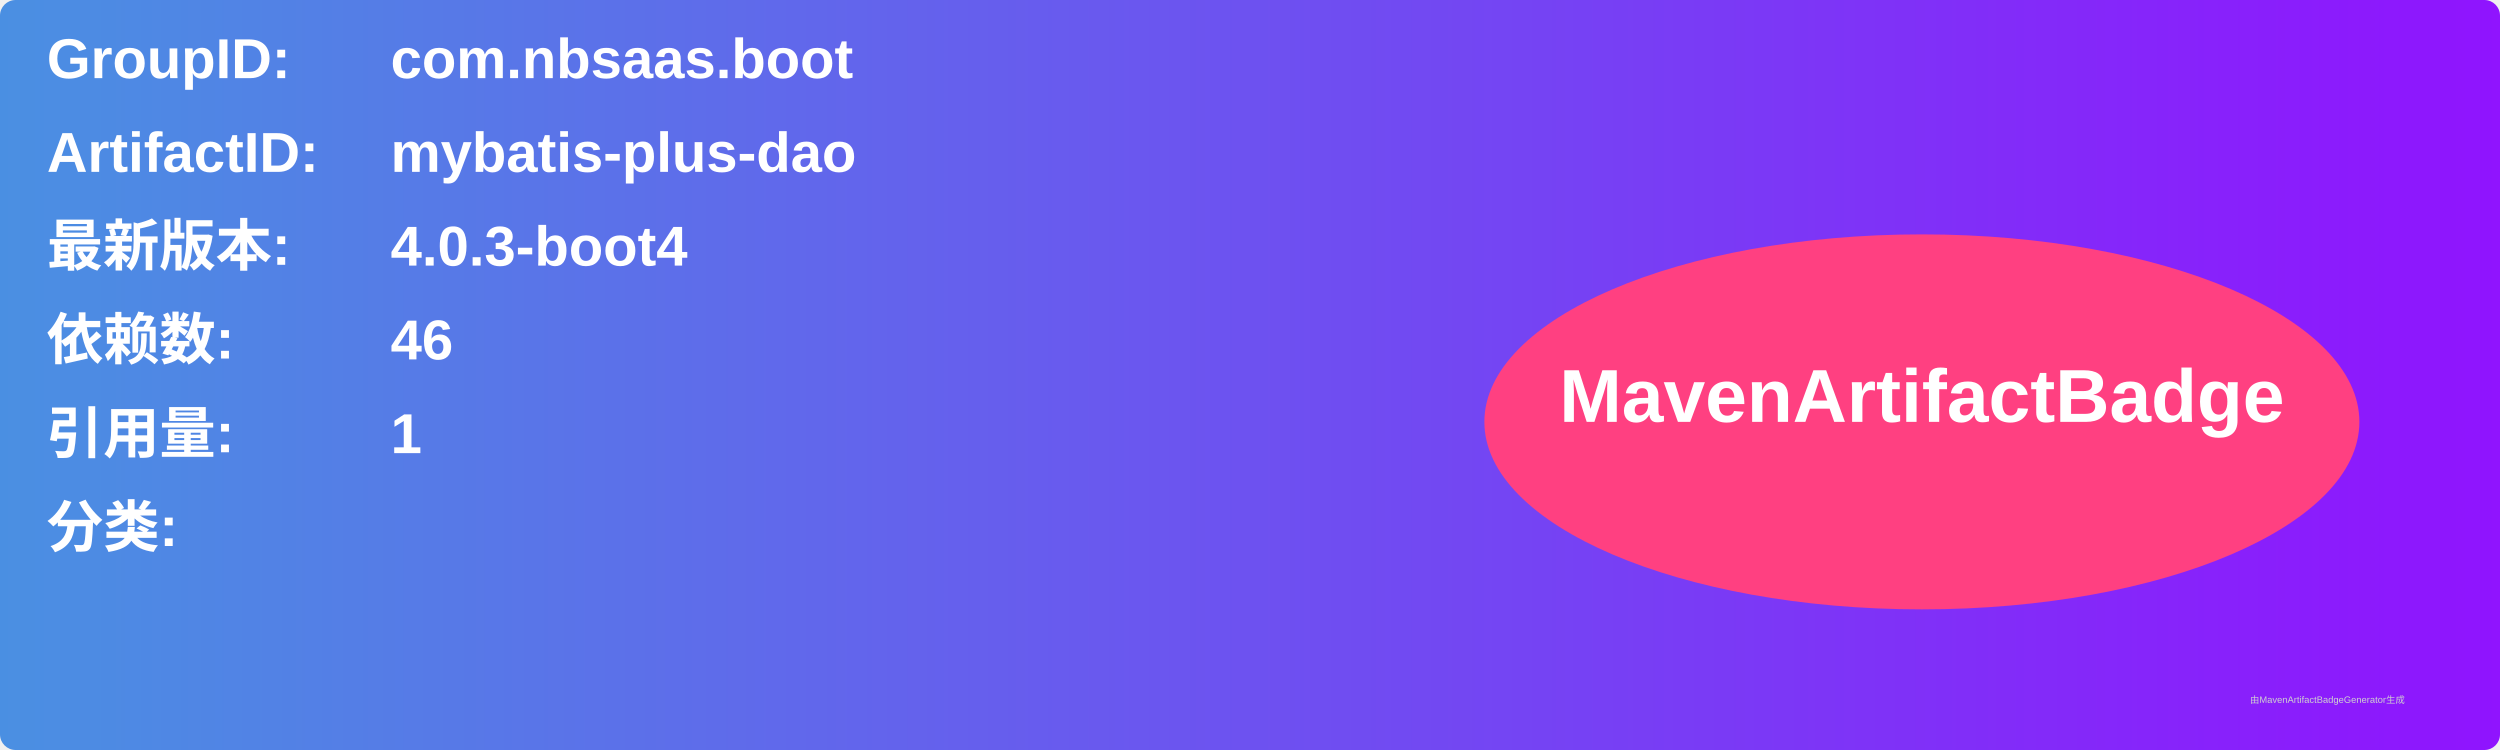
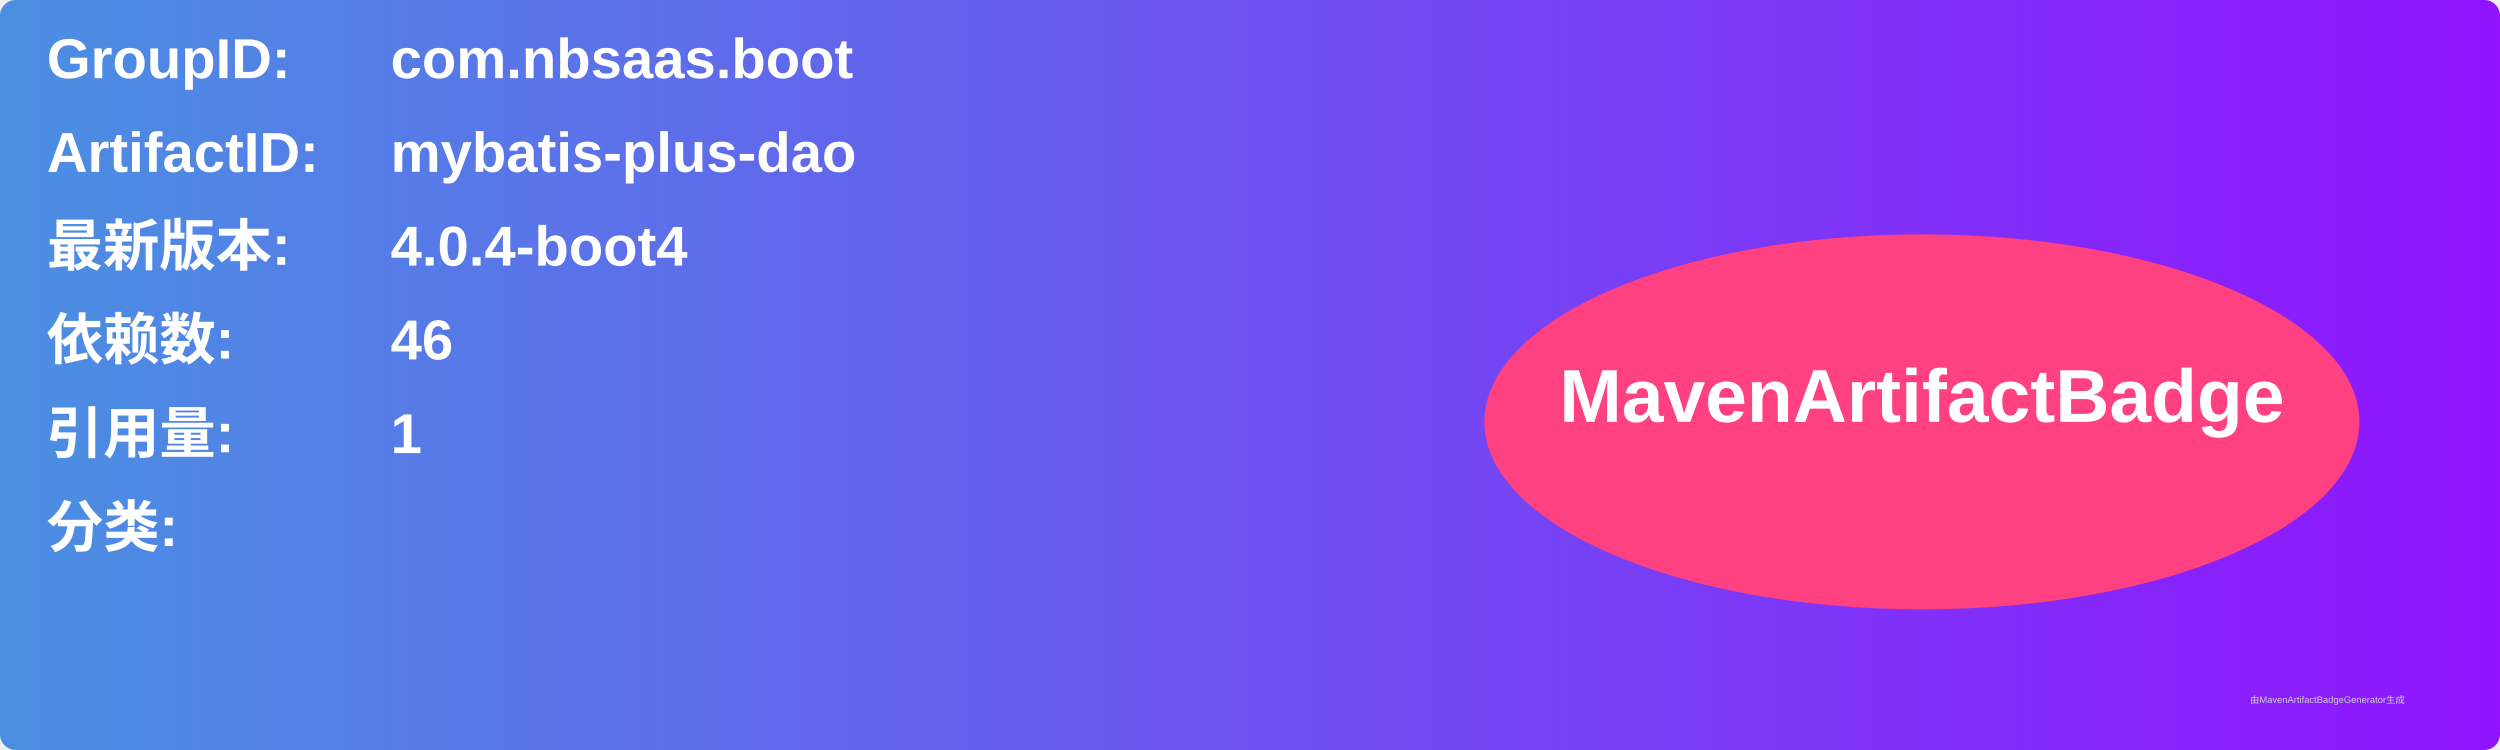
<svg xmlns="http://www.w3.org/2000/svg" width="800" height="240" viewBox="0 0 800 240">
  <linearGradient id="grad" x1="0%" y1="0%" x2="100%" y2="0%">
    <stop offset="0%" stop-color="#4a90e2" />
    <stop offset="100%" stop-color="#9013fe" />
  </linearGradient>
  <rect width="100%" height="100%" rx="5" ry="5" fill="url(#grad)" />
  <g transform="translate(15, 15)">
    <text x="0" y="10" font-family="Arial" font-size="18" fill="white" font-weight="bold" width="260">GroupID:</text>
    <text x="110" y="10" font-family="Arial" font-size="18" fill="white" font-weight="bold" width="460">com.nbsaas.boot</text>
    <text x="0" y="40" font-family="Arial" font-size="18" fill="white" font-weight="bold" width="260">ArtifactID:</text>
    <text x="110" y="40" font-family="Arial" font-size="18" fill="white" font-weight="bold" width="460">mybatis-plus-dao</text>
    <text x="0" y="70" font-family="Arial" font-size="18" fill="white" font-weight="bold">最新版本:</text>
    <text x="110" y="70" font-family="Arial" font-size="18" fill="white" font-weight="bold">
-       <tspan font-weight="bold">4.0.3-boot4</tspan>
+       <tspan font-weight="bold">4.0.4-boot4</tspan>
    </text>
    <text x="0" y="100" font-family="Arial" font-size="18" fill="white" font-weight="bold">依赖数: </text>
    <text x="110" y="100" font-family="Arial" font-size="18" fill="white">
      <tspan font-weight="bold">46</tspan>
    </text>
    <text x="0" y="130" font-family="Arial" font-size="18" fill="white" font-weight="bold">引用量: </text>
    <text x="110" y="130" font-family="Arial" font-size="18" fill="white">
      <tspan font-weight="bold">1</tspan>
    </text>
    <text x="0" y="160" font-family="Arial" font-size="18" fill="white" font-weight="bold">分类:</text>
    <text x="10" y="190" font-family="Arial" font-size="10" fill="white">
      <tspan font-weight="bold" />
    </text>
    <ellipse cx="600" cy="120" rx="140" ry="60" fill="#ff4081" />
    <text x="600" y="120" text-anchor="middle" font-family="Arial" font-size="24" fill="white" font-weight="bold">MavenArtifactBadge</text>
  </g>
  <text x="720" y="225" font-family="Arial" font-size="3" fill="#d0d0d0">由MavenArtifactBadgeGenerator生成</text>
</svg>
